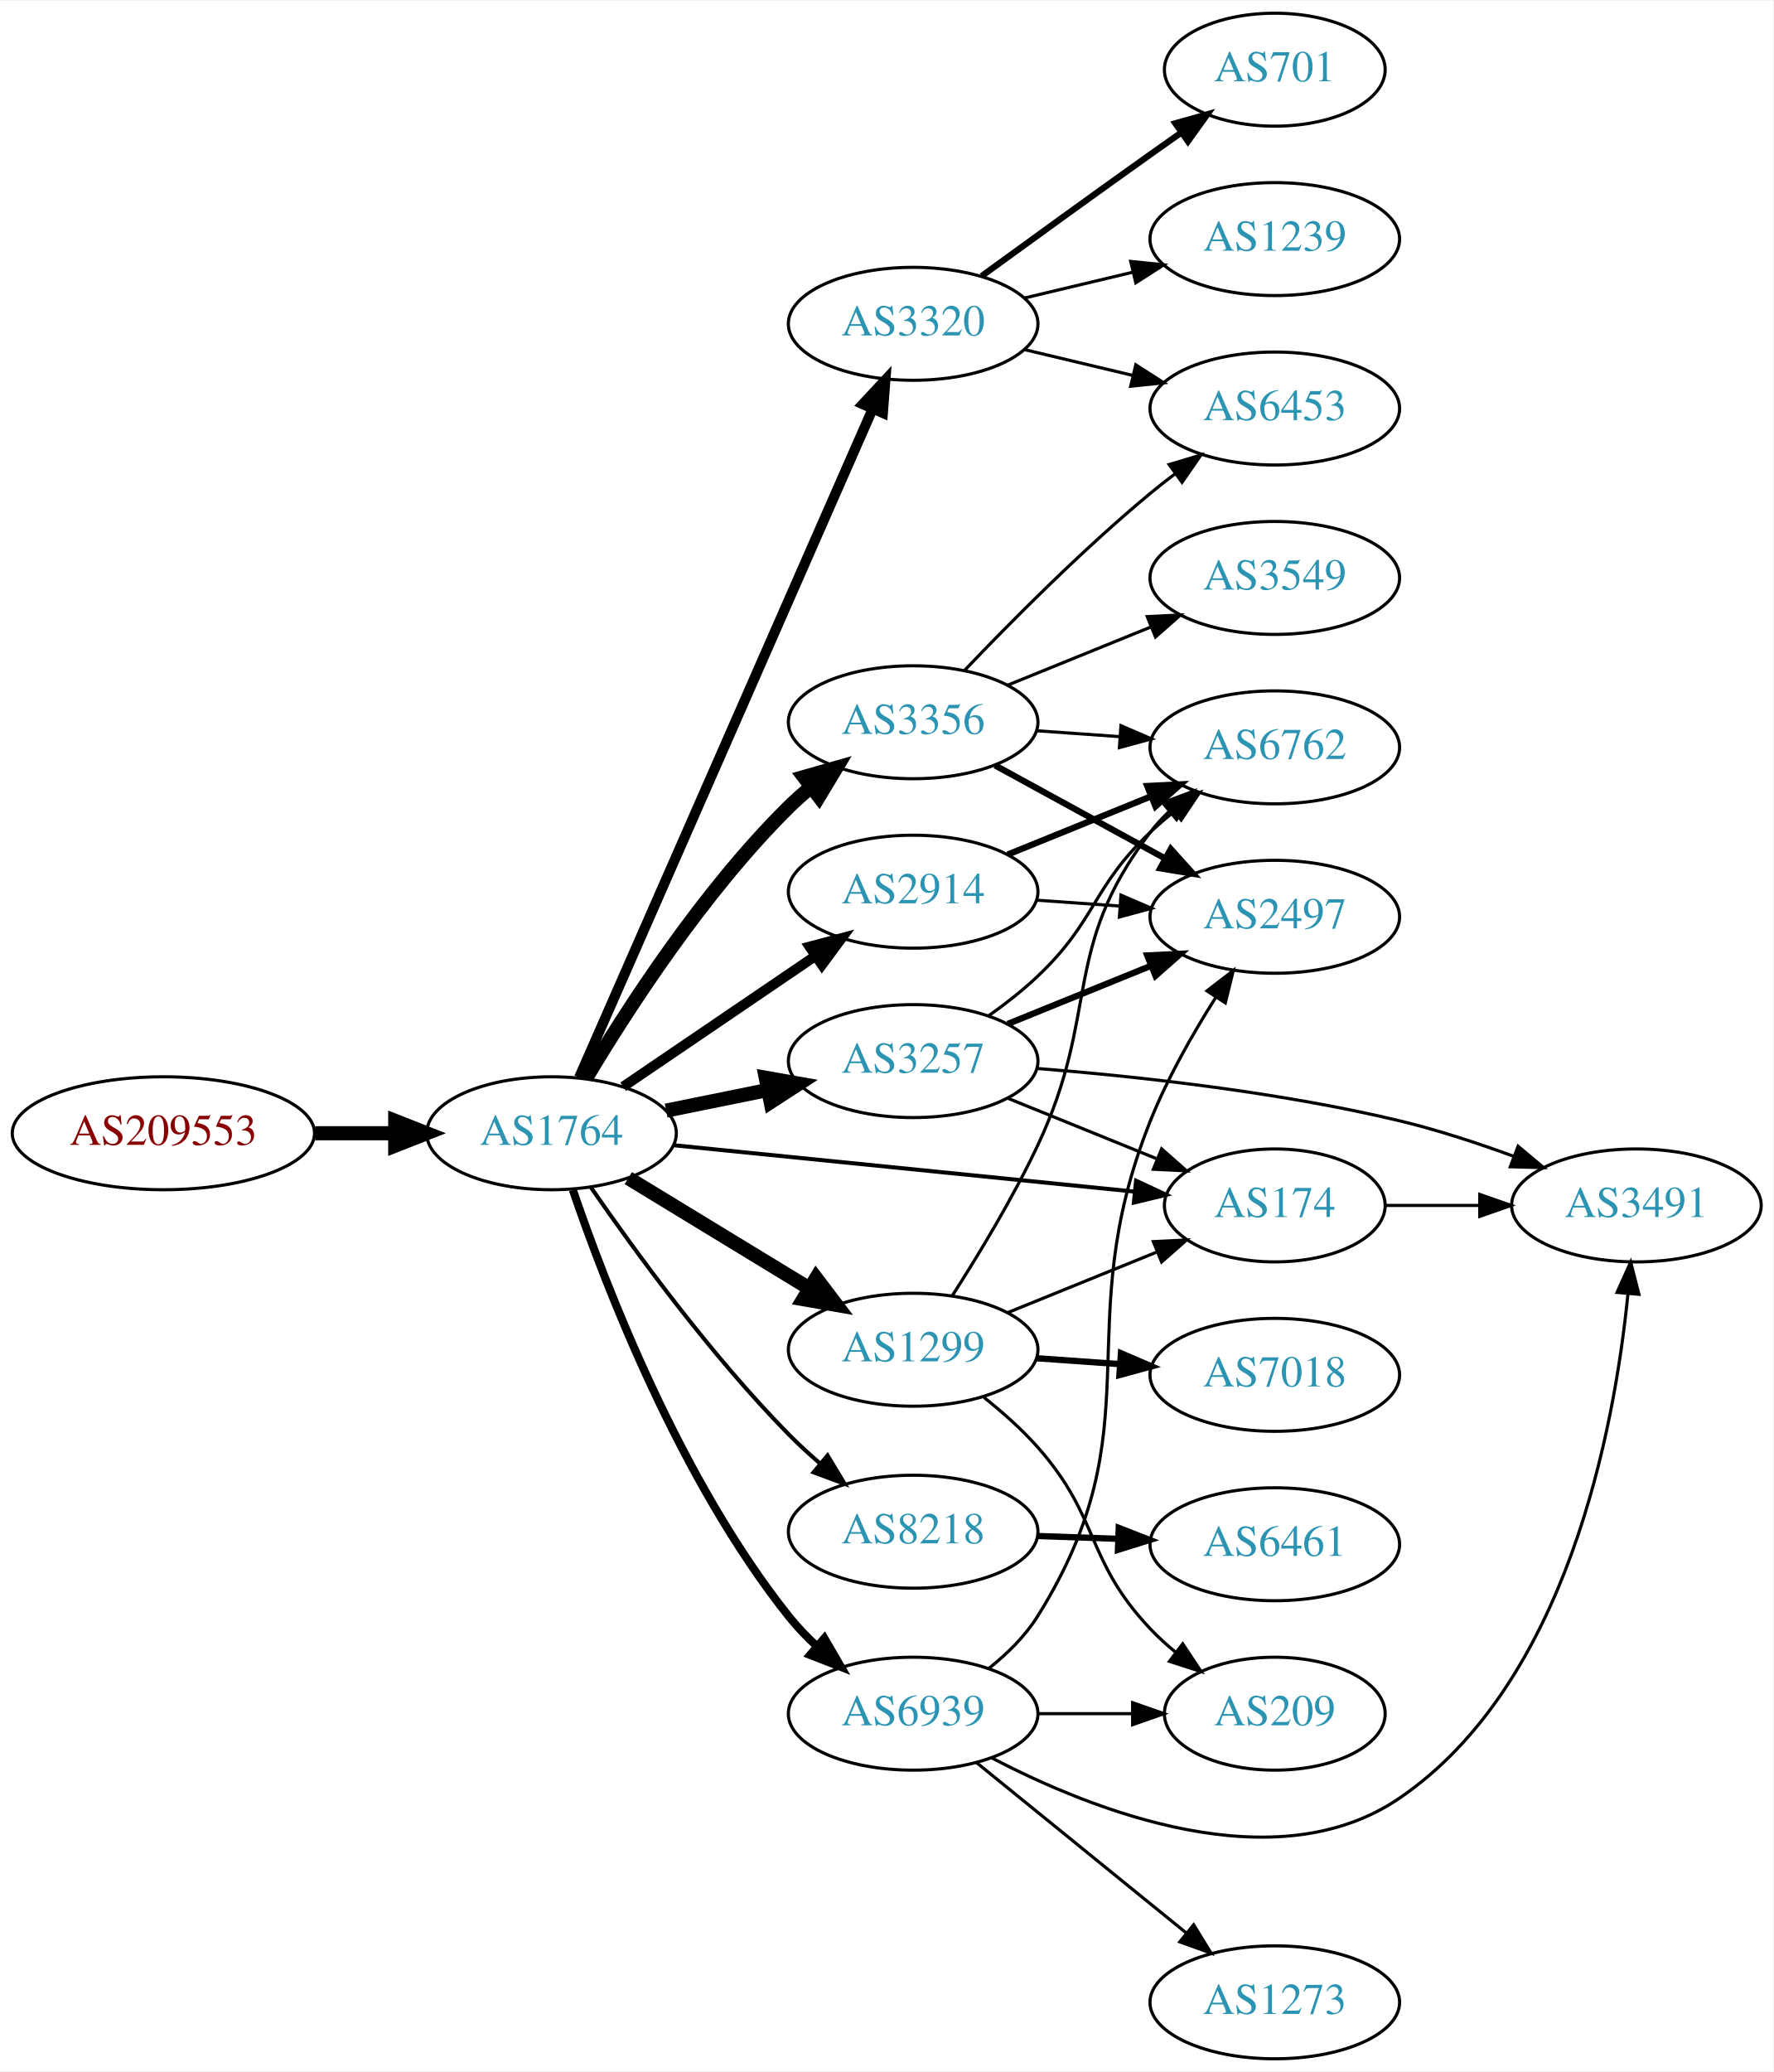
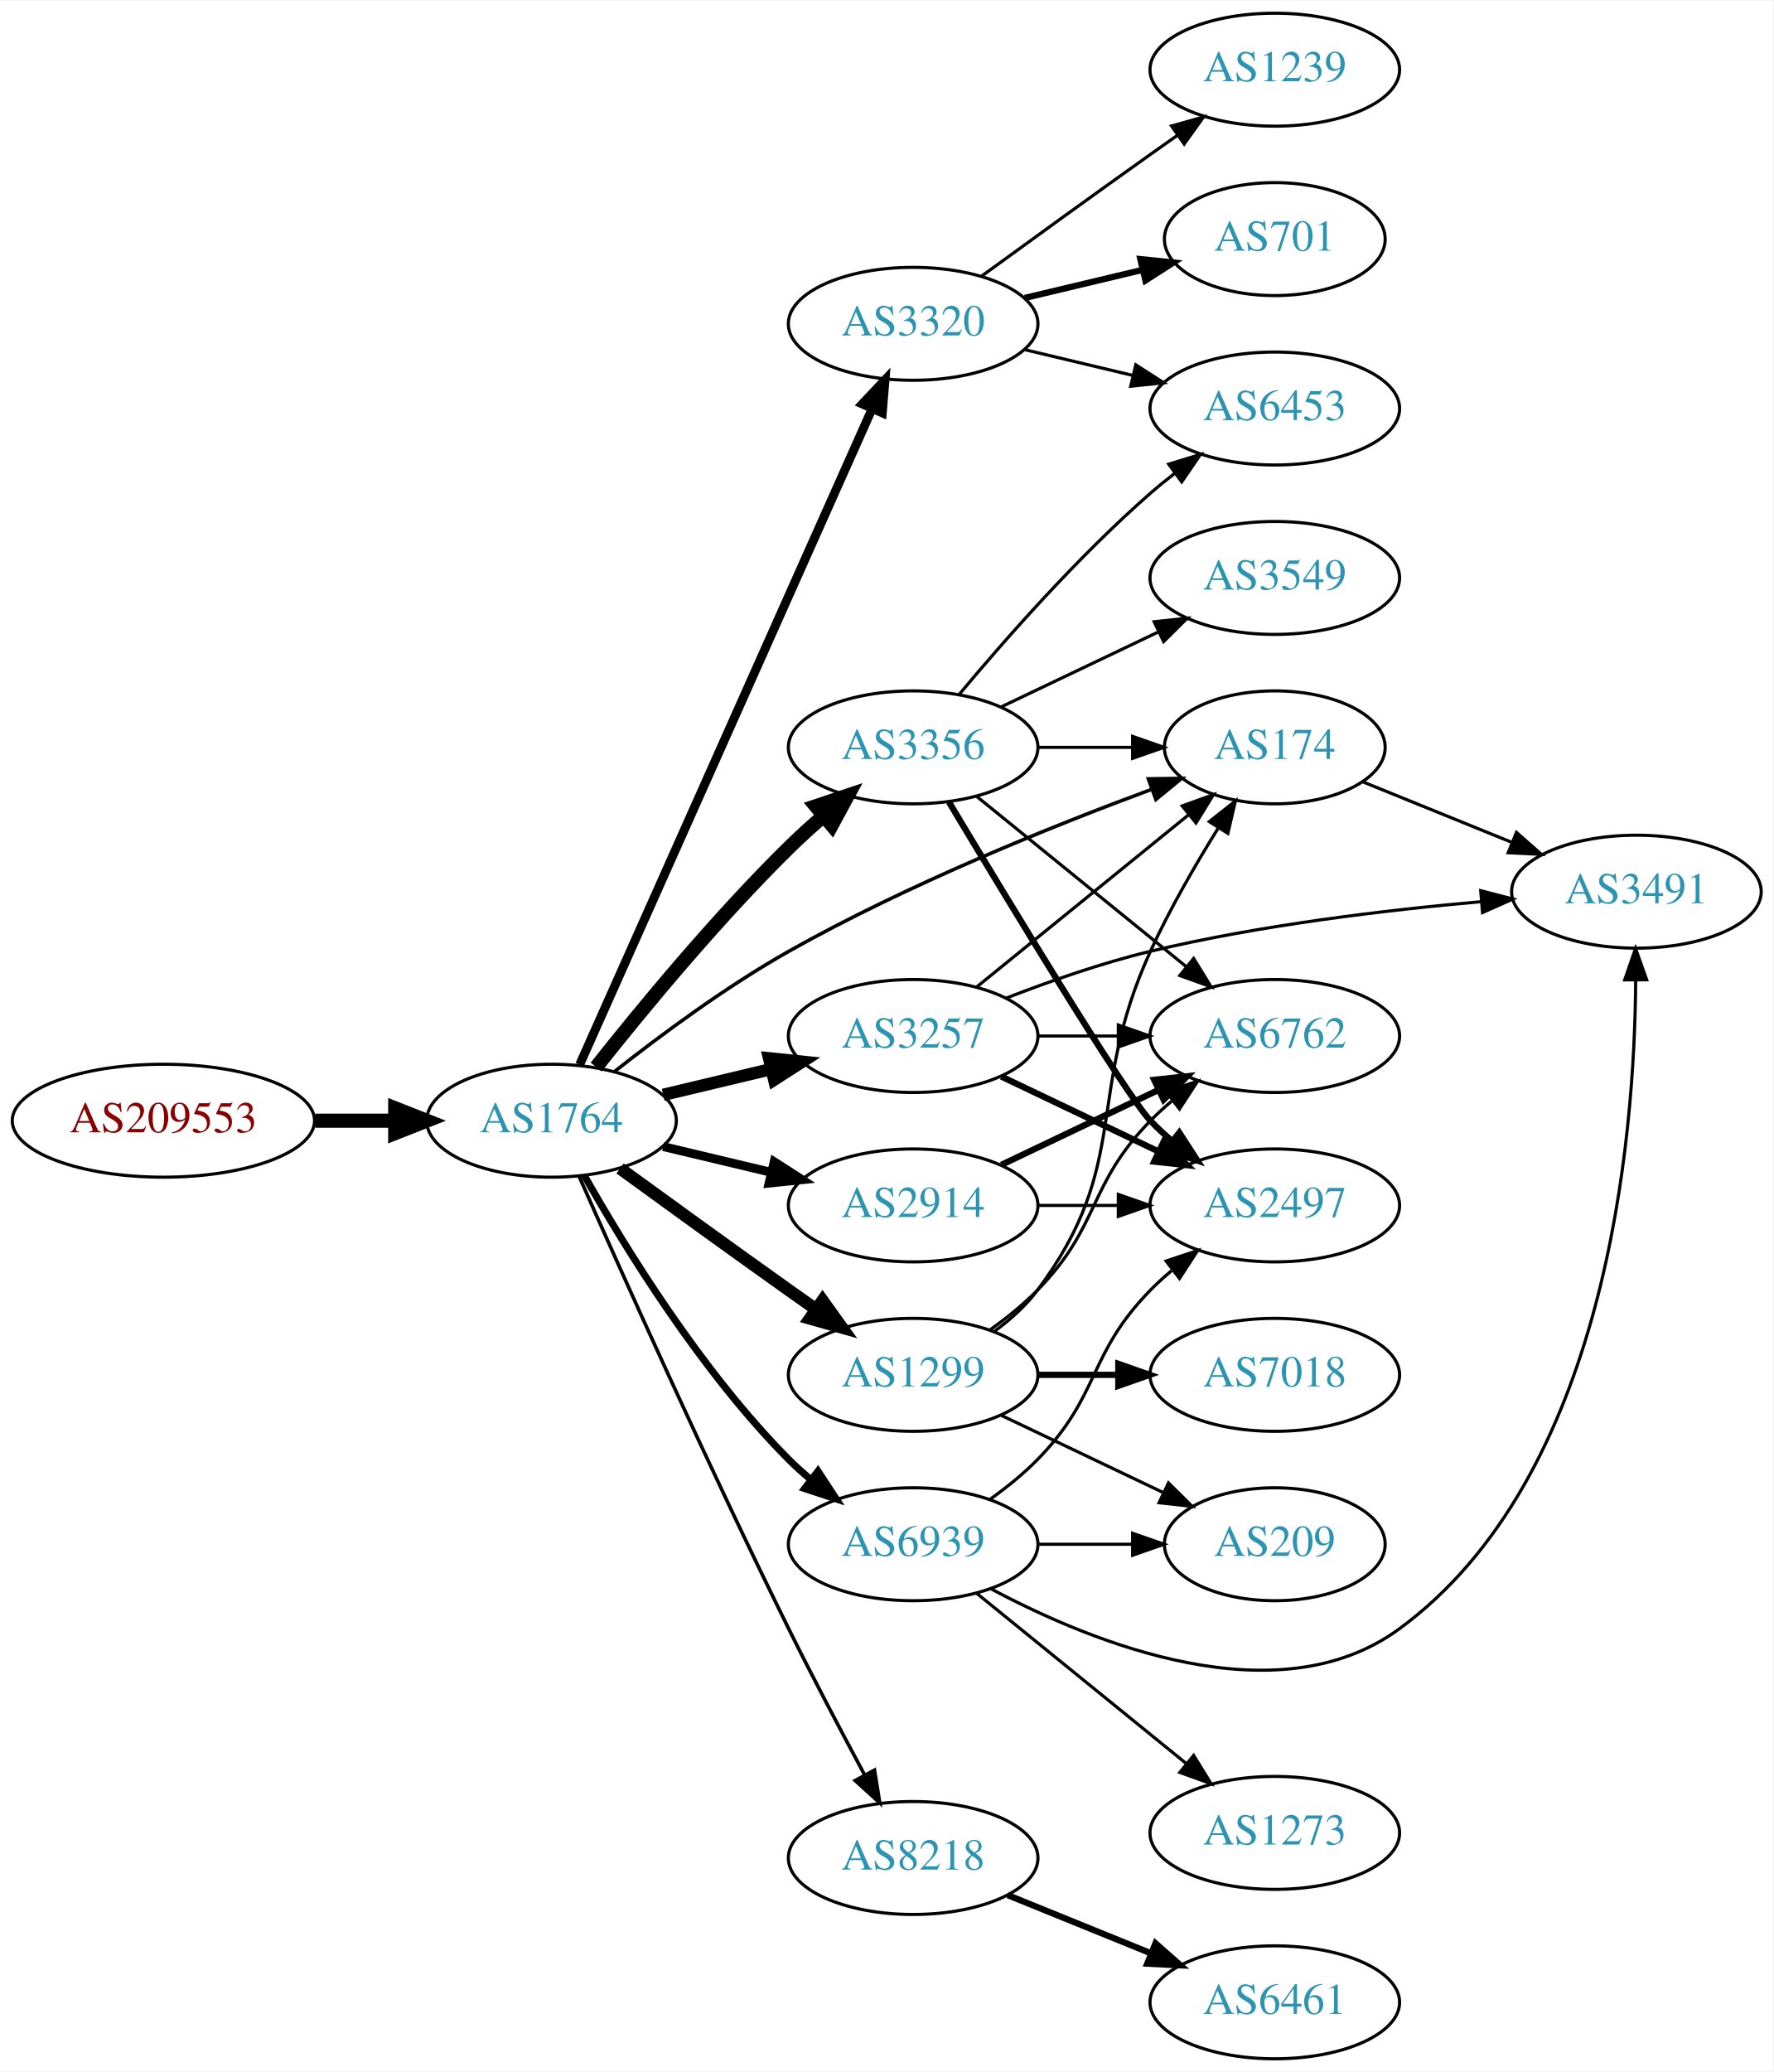
<svg xmlns="http://www.w3.org/2000/svg" xmlns:xlink="http://www.w3.org/1999/xlink" width="565pt" height="660pt" viewBox="0.00 0.00 565.36 660.00">
  <g id="graph0" class="graph" transform="scale(1 1) rotate(0) translate(4 656)">
    <polygon fill="white" stroke="none" points="-4,4 -4,-656 561.363,-656 561.363,4 -4,4" />
    <g id="node1" class="node">
      <g id="a_node1">
        <a xlink:href="/asn/209553" xlink:title="AS209553 ~ JAGGAER Austria GmbH [AT]">
-           <ellipse fill="#ffffff" stroke="black" cx="48.096" cy="-295" rx="48.192" ry="18" />
-           <text text-anchor="middle" x="48.096" y="-291.3" font-family="Times,serif" font-size="14.00" fill="#880000">AS209553</text>
+           <ellipse fill="#ffffff" stroke="black" cx="48.096" cy="-299" rx="48.192" ry="18" />
+           <text text-anchor="middle" x="48.096" y="-295.3" font-family="Times,serif" font-size="14.00" fill="#880000">AS209553</text>
        </a>
      </g>
    </g>
    <g id="node2" class="node">
      <g id="a_node2">
        <a xlink:href="/asn/1764" xlink:title="AS1764 ~ NEXTLAYER-AS [AT]">
-           <ellipse fill="#ffffff" stroke="black" cx="171.838" cy="-295" rx="39.794" ry="18" />
-           <text text-anchor="middle" x="171.838" y="-291.3" font-family="Times,serif" font-size="14.00" fill="#2c94b3">AS1764</text>
+           <ellipse fill="#ffffff" stroke="black" cx="171.838" cy="-299" rx="39.794" ry="18" />
+           <text text-anchor="middle" x="171.838" y="-295.3" font-family="Times,serif" font-size="14.00" fill="#2c94b3">AS1764</text>
        </a>
      </g>
    </g>
    <g id="edge1" class="edge">
-       <path fill="none" stroke="black" stroke-width="4.5" d="M96.513,-295C104.867,-295 113.577,-295 121.969,-295" />
-       <polygon fill="black" stroke="black" stroke-width="4.5" points="122.004,-298.938 132.004,-295 122.004,-291.063 122.004,-298.938" />
+       <path fill="none" stroke="black" stroke-width="4.5" d="M96.513,-299C104.867,-299 113.577,-299 121.969,-299" />
+       <polygon fill="black" stroke="black" stroke-width="4.5" points="122.004,-302.938 132.004,-299 122.004,-295.063 122.004,-302.938" />
    </g>
    <g id="node3" class="node">
      <g id="a_node3">
+         <a xlink:href="/asn/174" xlink:title="AS174 ~ Cogent Communications [US]">
+           <ellipse fill="#ffffff" stroke="black" cx="402.424" cy="-418" rx="35.194" ry="18" />
+           <text text-anchor="middle" x="402.424" y="-414.3" font-family="Times,serif" font-size="14.00" fill="#2c94b3">AS174</text>
+         </a>
+       </g>
+     </g>
+     <g id="edge2" class="edge">
+       <path fill="none" stroke="black" stroke-width="1.125" d="M191.981,-314.715C206.599,-326.242 227.555,-341.776 247.484,-353 285.282,-374.287 331.445,-392.883 363.305,-404.669" />
+       <polygon fill="black" stroke="black" stroke-width="1.125" points="362.115,-407.96 372.709,-408.103 364.516,-401.385 362.115,-407.96" />
+     </g>
+     <g id="node4" class="node">
+       <g id="a_node4">
        <a xlink:href="/asn/3320" xlink:title="AS3320 ~ DTAG [DE]">
          <ellipse fill="#ffffff" stroke="black" cx="287.131" cy="-553" rx="39.794" ry="18" />
          <text text-anchor="middle" x="287.131" y="-549.3" font-family="Times,serif" font-size="14.00" fill="#2c94b3">AS3320</text>
        </a>
      </g>
    </g>
-     <g id="edge2" class="edge">
-       <path fill="none" stroke="black" stroke-width="3.214" d="M180.625,-312.733C200.069,-357.012 250.854,-472.665 274.145,-525.704" />
-       <polygon fill="black" stroke="black" stroke-width="3.214" points="271.064,-527.394 278.289,-535.143 277.473,-524.579 271.064,-527.394" />
-     </g>
-     <g id="node4" class="node">
-       <g id="a_node4">
-         <a xlink:href="/asn/174" xlink:title="AS174 ~ Cogent Communications [US]">
-           <ellipse fill="#ffffff" stroke="black" cx="402.424" cy="-272" rx="35.194" ry="18" />
-           <text text-anchor="middle" x="402.424" y="-268.3" font-family="Times,serif" font-size="14.00" fill="#2c94b3">AS174</text>
-         </a>
-       </g>
-     </g>
    <g id="edge3" class="edge">
-       <path fill="none" stroke="black" stroke-width="1.286" d="M210.841,-291.176C251.303,-287.105 315.242,-280.671 357.75,-276.394" />
-       <polygon fill="black" stroke="black" stroke-width="1.286" points="358.203,-279.867 367.802,-275.383 357.502,-272.902 358.203,-279.867" />
+       <path fill="none" stroke="black" stroke-width="2.812" d="M180.804,-316.861C200.347,-360.674 250.756,-473.69 274.027,-525.864" />
+       <polygon fill="black" stroke="black" stroke-width="2.812" points="270.903,-527.452 278.173,-535.159 277.296,-524.6 270.903,-527.452" />
    </g>
    <g id="node5" class="node">
      <g id="a_node5">
-         <a xlink:href="/asn/3356" xlink:title="AS3356 ~ LEVEL3 [US]">
-           <ellipse fill="#ffffff" stroke="black" cx="287.131" cy="-426" rx="39.794" ry="18" />
-           <text text-anchor="middle" x="287.131" y="-422.3" font-family="Times,serif" font-size="14.00" fill="#2c94b3">AS3356</text>
+         <a xlink:href="/asn/3257" xlink:title="AS3257 ~ GTT [DE]">
+           <ellipse fill="#ffffff" stroke="black" cx="287.131" cy="-326" rx="39.794" ry="18" />
+           <text text-anchor="middle" x="287.131" y="-322.3" font-family="Times,serif" font-size="14.00" fill="#2c94b3">AS3257</text>
        </a>
      </g>
    </g>
    <g id="edge4" class="edge">
-       <path fill="none" stroke="black" stroke-width="4.5" d="M182.888,-312.569C195.936,-334.427 220.282,-372.142 247.484,-399 249.614,-401.103 251.923,-403.155 254.318,-405.129" />
-       <polygon fill="black" stroke="black" stroke-width="4.5" points="252.314,-408.554 262.65,-411.498 257.096,-402.297 252.314,-408.554" />
+       <path fill="none" stroke="black" stroke-width="3.938" d="M207.445,-307.248C218.316,-309.838 230.471,-312.735 241.913,-315.462" />
+       <polygon fill="black" stroke="black" stroke-width="3.938" points="241.197,-318.889 251.736,-317.803 242.819,-312.08 241.197,-318.889" />
    </g>
    <g id="node6" class="node">
      <g id="a_node6">
-         <a xlink:href="/asn/1299" xlink:title="AS1299 ~ Telia Carrier [EU]">
-           <ellipse fill="#ffffff" stroke="black" cx="287.131" cy="-226" rx="39.794" ry="18" />
-           <text text-anchor="middle" x="287.131" y="-222.3" font-family="Times,serif" font-size="14.00" fill="#2c94b3">AS1299</text>
+         <a xlink:href="/asn/3356" xlink:title="AS3356 ~ LEVEL3 [US]">
+           <ellipse fill="#ffffff" stroke="black" cx="287.131" cy="-418" rx="39.794" ry="18" />
+           <text text-anchor="middle" x="287.131" y="-414.3" font-family="Times,serif" font-size="14.00" fill="#2c94b3">AS3356</text>
        </a>
      </g>
    </g>
    <g id="edge5" class="edge">
-       <path fill="none" stroke="black" stroke-width="4.5" d="M196.312,-280.703C213.022,-270.526 235.677,-256.728 254.054,-245.536" />
-       <polygon fill="black" stroke="black" stroke-width="4.5" points="256.194,-248.843 262.687,-240.279 252.098,-242.117 256.194,-248.843" />
+       <path fill="none" stroke="black" stroke-width="4.5" d="M186.073,-316.101C200.41,-334.21 224.346,-363.263 247.484,-386 250.952,-389.408 254.745,-392.85 258.556,-396.151" />
+       <polygon fill="black" stroke="black" stroke-width="4.5" points="256.119,-399.246 266.306,-402.67 261.188,-393.219 256.119,-399.246" />
    </g>
    <g id="node7" class="node">
      <g id="a_node7">
-         <a xlink:href="/asn/8218" xlink:title="AS8218 ~ legacy Neotelecoms [FR]">
-           <ellipse fill="#ffffff" stroke="black" cx="287.131" cy="-168" rx="39.794" ry="18" />
-           <text text-anchor="middle" x="287.131" y="-164.3" font-family="Times,serif" font-size="14.00" fill="#2c94b3">AS8218</text>
+         <a xlink:href="/asn/1299" xlink:title="AS1299 ~ Telia Carrier [EU]">
+           <ellipse fill="#ffffff" stroke="black" cx="287.131" cy="-218" rx="39.794" ry="18" />
+           <text text-anchor="middle" x="287.131" y="-214.3" font-family="Times,serif" font-size="14.00" fill="#2c94b3">AS1299</text>
        </a>
      </g>
    </g>
    <g id="edge6" class="edge">
-       <path fill="none" stroke="black" stroke-width="1.286" d="M184.412,-277.725C198.225,-257.716 222.595,-224.269 247.484,-199 250.54,-195.898 253.899,-192.81 257.321,-189.853" />
-       <polygon fill="black" stroke="black" stroke-width="1.286" points="259.835,-192.315 265.308,-183.243 255.372,-186.922 259.835,-192.315" />
+       <path fill="none" stroke="black" stroke-width="3.938" d="M193.686,-283.778C208.62,-272.909 229.234,-257.975 247.484,-245 250.305,-242.995 253.248,-240.915 256.196,-238.841" />
+       <polygon fill="black" stroke="black" stroke-width="3.938" points="258.242,-241.681 264.421,-233.074 254.223,-235.95 258.242,-241.681" />
    </g>
    <g id="node8" class="node">
      <g id="a_node8">
        <a xlink:href="/asn/2914" xlink:title="AS2914 ~ NTT America, Inc. [US]">
-           <ellipse fill="#ffffff" stroke="black" cx="287.131" cy="-372" rx="39.794" ry="18" />
-           <text text-anchor="middle" x="287.131" y="-368.3" font-family="Times,serif" font-size="14.00" fill="#2c94b3">AS2914</text>
+           <ellipse fill="#ffffff" stroke="black" cx="287.131" cy="-272" rx="39.794" ry="18" />
+           <text text-anchor="middle" x="287.131" y="-268.3" font-family="Times,serif" font-size="14.00" fill="#2c94b3">AS2914</text>
        </a>
      </g>
    </g>
    <g id="edge7" class="edge">
-       <path fill="none" stroke="black" stroke-width="3.214" d="M194.682,-309.846C212.079,-321.67 236.627,-338.354 255.909,-351.46" />
-       <polygon fill="black" stroke="black" stroke-width="3.214" points="254.116,-354.473 264.354,-357.199 258.051,-348.683 254.116,-354.473" />
+       <path fill="none" stroke="black" stroke-width="2.812" d="M207.445,-290.752C218.316,-288.162 230.471,-285.265 241.913,-282.538" />
+       <polygon fill="black" stroke="black" stroke-width="2.812" points="242.819,-285.92 251.736,-280.197 241.197,-279.111 242.819,-285.92" />
    </g>
    <g id="node9" class="node">
      <g id="a_node9">
-         <a xlink:href="/asn/3257" xlink:title="AS3257 ~ GTT [DE]">
-           <ellipse fill="#ffffff" stroke="black" cx="287.131" cy="-318" rx="39.794" ry="18" />
-           <text text-anchor="middle" x="287.131" y="-314.3" font-family="Times,serif" font-size="14.00" fill="#2c94b3">AS3257</text>
+         <a xlink:href="/asn/8218" xlink:title="AS8218 ~ legacy Neotelecoms [FR]">
+           <ellipse fill="#ffffff" stroke="black" cx="287.131" cy="-64" rx="39.794" ry="18" />
+           <text text-anchor="middle" x="287.131" y="-60.3" font-family="Times,serif" font-size="14.00" fill="#2c94b3">AS8218</text>
        </a>
      </g>
    </g>
    <g id="edge8" class="edge">
-       <path fill="none" stroke="black" stroke-width="4.5" d="M208.374,-302.214C218.602,-304.291 229.903,-306.585 240.646,-308.766" />
-       <polygon fill="black" stroke="black" stroke-width="4.5" points="240.138,-312.681 250.721,-310.811 241.705,-304.963 240.138,-312.681" />
+       <path fill="none" stroke="black" stroke-width="1.125" d="M180.588,-281.35C193.814,-251.421 221.81,-188.906 247.484,-137 255.181,-121.439 264.241,-104.27 271.654,-90.494" />
+       <polygon fill="black" stroke="black" stroke-width="1.125" points="274.807,-92.022 276.485,-81.561 268.649,-88.692 274.807,-92.022" />
    </g>
    <g id="node10" class="node">
      <g id="a_node10">
        <a xlink:href="/asn/6939" xlink:title="AS6939 ~ Hurricane Electric LLC [US]">
-           <ellipse fill="#ffffff" stroke="black" cx="287.131" cy="-110" rx="39.794" ry="18" />
-           <text text-anchor="middle" x="287.131" y="-106.3" font-family="Times,serif" font-size="14.00" fill="#2c94b3">AS6939</text>
+           <ellipse fill="#ffffff" stroke="black" cx="287.131" cy="-164" rx="39.794" ry="18" />
+           <text text-anchor="middle" x="287.131" y="-160.3" font-family="Times,serif" font-size="14.00" fill="#2c94b3">AS6939</text>
        </a>
      </g>
    </g>
    <g id="edge9" class="edge">
-       <path fill="none" stroke="black" stroke-width="2.571" d="M178.635,-276.936C188.984,-246.591 212.85,-184.444 247.484,-141 250.139,-137.671 253.211,-134.47 256.441,-131.473" />
-       <polygon fill="black" stroke="black" stroke-width="2.571" points="258.819,-134.044 264.141,-124.882 254.268,-128.726 258.819,-134.044" />
+       <path fill="none" stroke="black" stroke-width="2.25" d="M182.298,-281.51C195.08,-258.904 219.512,-219.114 247.484,-191 249.595,-188.879 251.891,-186.812 254.277,-184.829" />
+       <polygon fill="black" stroke="black" stroke-width="2.25" points="256.792,-187.31 262.592,-178.444 252.529,-181.758 256.792,-187.31" />
+     </g>
+     <g id="node16" class="node">
+       <g id="a_node16">
+         <a xlink:href="/asn/3491" xlink:title="AS3491 ~ PCCW Global, Inc. [US]">
+           <ellipse fill="#ffffff" stroke="black" cx="517.717" cy="-372" rx="39.794" ry="18" />
+           <text text-anchor="middle" x="517.717" y="-368.3" font-family="Times,serif" font-size="14.00" fill="#2c94b3">AS3491</text>
+         </a>
+       </g>
+     </g>
+     <g id="edge17" class="edge">
+       <path fill="none" stroke="black" d="M430.56,-406.982C444.764,-401.215 462.401,-394.054 478.011,-387.715" />
+       <polygon fill="black" stroke="black" points="479.472,-390.9 487.42,-383.895 476.838,-384.414 479.472,-390.9" />
    </g>
    <g id="node11" class="node">
      <g id="a_node11">
        <a xlink:href="/asn/701" xlink:title="AS701 ~ UUNET [US]">
-           <ellipse fill="#ffffff" stroke="black" cx="402.424" cy="-634" rx="35.194" ry="18" />
-           <text text-anchor="middle" x="402.424" y="-630.3" font-family="Times,serif" font-size="14.00" fill="#2c94b3">AS701</text>
+           <ellipse fill="#ffffff" stroke="black" cx="402.424" cy="-580" rx="35.194" ry="18" />
+           <text text-anchor="middle" x="402.424" y="-576.3" font-family="Times,serif" font-size="14.00" fill="#2c94b3">AS701</text>
        </a>
      </g>
    </g>
    <g id="edge10" class="edge">
-       <path fill="none" stroke="black" stroke-width="2" d="M308.979,-568.222C323.913,-579.091 344.527,-594.025 362.777,-607 365.988,-609.282 369.357,-611.661 372.711,-614.018" />
-       <polygon fill="black" stroke="black" stroke-width="2" points="370.723,-616.899 380.922,-619.77 374.74,-611.166 370.723,-616.899" />
+       <path fill="none" stroke="black" stroke-width="2" d="M322.738,-561.248C334.533,-564.058 347.837,-567.229 360.105,-570.153" />
+       <polygon fill="black" stroke="black" stroke-width="2" points="359.571,-573.624 370.11,-572.537 361.194,-566.814 359.571,-573.624" />
    </g>
    <g id="node12" class="node">
      <g id="a_node12">
        <a xlink:href="/asn/1239" xlink:title="AS1239 ~ Sprint [US]">
-           <ellipse fill="#ffffff" stroke="black" cx="402.424" cy="-580" rx="39.794" ry="18" />
-           <text text-anchor="middle" x="402.424" y="-576.3" font-family="Times,serif" font-size="14.00" fill="#2c94b3">AS1239</text>
+           <ellipse fill="#ffffff" stroke="black" cx="402.424" cy="-634" rx="39.794" ry="18" />
+           <text text-anchor="middle" x="402.424" y="-630.3" font-family="Times,serif" font-size="14.00" fill="#2c94b3">AS1239</text>
        </a>
      </g>
    </g>
    <g id="edge11" class="edge">
-       <path fill="none" stroke="black" d="M322.738,-561.248C333.609,-563.838 345.764,-566.735 357.206,-569.462" />
-       <polygon fill="black" stroke="black" points="356.49,-572.889 367.029,-571.803 358.112,-566.08 356.49,-572.889" />
+       <path fill="none" stroke="black" d="M308.979,-568.222C323.913,-579.091 344.527,-594.025 362.777,-607 365.598,-609.005 368.541,-611.085 371.489,-613.159" />
+       <polygon fill="black" stroke="black" points="369.516,-616.05 379.714,-618.926 373.535,-610.319 369.516,-616.05" />
    </g>
    <g id="node13" class="node">
      <g id="a_node13">
        <a xlink:href="/asn/6453" xlink:title="AS6453 ~ TATA COMMUNICATIONS (AMERICA) INC [US]">
          <ellipse fill="#ffffff" stroke="black" cx="402.424" cy="-526" rx="39.794" ry="18" />
          <text text-anchor="middle" x="402.424" y="-522.3" font-family="Times,serif" font-size="14.00" fill="#2c94b3">AS6453</text>
        </a>
      </g>
    </g>
    <g id="edge12" class="edge">
      <path fill="none" stroke="black" d="M322.738,-544.752C333.609,-542.162 345.764,-539.265 357.206,-536.538" />
      <polygon fill="black" stroke="black" points="358.112,-539.92 367.029,-534.197 356.49,-533.111 358.112,-539.92" />
    </g>
+     <g id="edge16" class="edge">
+       <path fill="none" stroke="black" d="M307.35,-341.607C325.964,-356.723 354.339,-379.765 375.059,-396.59" />
+       <polygon fill="black" stroke="black" points="372.895,-399.342 382.864,-402.929 377.308,-393.908 372.895,-399.342" />
+     </g>
    <g id="node14" class="node">
      <g id="a_node14">
-         <a xlink:href="/asn/3491" xlink:title="AS3491 ~ PCCW Global, Inc. [US]">
-           <ellipse fill="#ffffff" stroke="black" cx="517.717" cy="-272" rx="39.794" ry="18" />
-           <text text-anchor="middle" x="517.717" y="-268.3" font-family="Times,serif" font-size="14.00" fill="#2c94b3">AS3491</text>
+         <a xlink:href="/asn/2497" xlink:title="AS2497 ~ Internet Initiative Japan Inc. [JP]">
+           <ellipse fill="#ffffff" stroke="black" cx="402.424" cy="-272" rx="39.794" ry="18" />
+           <text text-anchor="middle" x="402.424" y="-268.3" font-family="Times,serif" font-size="14.00" fill="#2c94b3">AS2497</text>
        </a>
      </g>
    </g>
    <g id="edge13" class="edge">
-       <path fill="none" stroke="black" d="M437.723,-272C447.1,-272 457.451,-272 467.485,-272" />
-       <polygon fill="black" stroke="black" points="467.774,-275.5 477.774,-272 467.774,-268.5 467.774,-275.5" />
-     </g>
-     <g id="edge14" class="edge">
-       <path fill="none" stroke="black" d="M303.436,-442.455C318.049,-457.796 341.005,-480.956 362.777,-499 365.298,-501.089 367.975,-503.184 370.697,-505.233" />
-       <polygon fill="black" stroke="black" points="368.742,-508.139 378.889,-511.187 372.857,-502.477 368.742,-508.139" />
+       <path fill="none" stroke="black" stroke-width="2" d="M315.267,-313.066C330.261,-305.919 349.082,-296.948 365.306,-289.215" />
+       <polygon fill="black" stroke="black" stroke-width="2" points="366.988,-292.291 374.509,-284.829 363.976,-285.972 366.988,-292.291" />
    </g>
    <g id="node15" class="node">
      <g id="a_node15">
+         <a xlink:href="/asn/6762" xlink:title="AS6762 ~ TELECOM ITALIA SPARKLE S.p.A. [IT]">
+           <ellipse fill="#ffffff" stroke="black" cx="402.424" cy="-326" rx="39.794" ry="18" />
+           <text text-anchor="middle" x="402.424" y="-322.3" font-family="Times,serif" font-size="14.00" fill="#2c94b3">AS6762</text>
+         </a>
+       </g>
+     </g>
+     <g id="edge14" class="edge">
+       <path fill="none" stroke="black" d="M326.803,-326C335.006,-326 343.77,-326 352.302,-326" />
+       <polygon fill="black" stroke="black" points="352.541,-329.5 362.541,-326 352.541,-322.5 352.541,-329.5" />
+     </g>
+     <g id="edge15" class="edge">
+       <path fill="none" stroke="black" d="M316.738,-338.054C330.446,-343.386 347.23,-349.279 362.777,-353 397.6,-361.335 437.779,-366.137 468.355,-368.828" />
+       <polygon fill="black" stroke="black" points="468.078,-372.317 478.335,-369.662 468.661,-365.341 468.078,-372.317" />
+     </g>
+     <g id="edge21" class="edge">
+       <path fill="none" stroke="black" d="M326.803,-418C336.508,-418 346.999,-418 356.962,-418" />
+       <polygon fill="black" stroke="black" points="357.098,-421.5 367.098,-418 357.098,-414.5 357.098,-421.5" />
+     </g>
+     <g id="edge20" class="edge">
+       <path fill="none" stroke="black" d="M301.761,-434.817C316.044,-451.929 339.59,-478.745 362.777,-499 365.243,-501.154 367.882,-503.294 370.579,-505.372" />
+       <polygon fill="black" stroke="black" points="368.604,-508.264 378.733,-511.37 372.752,-502.625 368.604,-508.264" />
+     </g>
+     <g id="edge19" class="edge">
+       <path fill="none" stroke="black" stroke-width="2" d="M298.572,-400.512C317.148,-369.526 354.75,-307.436 362.777,-299 364.84,-296.832 367.102,-294.733 369.464,-292.727" />
+       <polygon fill="black" stroke="black" stroke-width="2" points="371.987,-295.199 377.737,-286.3 367.693,-289.671 371.987,-295.199" />
+     </g>
+     <g id="edge22" class="edge">
+       <path fill="none" stroke="black" d="M307.35,-402.393C325.741,-387.458 353.661,-364.786 374.311,-348.017" />
+       <polygon fill="black" stroke="black" points="376.554,-350.704 382.111,-341.683 372.142,-345.27 376.554,-350.704" />
+     </g>
+     <g id="node17" class="node">
+       <g id="a_node17">
        <a xlink:href="/asn/3549" xlink:title="AS3549 ~ Level 3 Parent, LLC [US]">
          <ellipse fill="#ffffff" stroke="black" cx="402.424" cy="-472" rx="39.794" ry="18" />
          <text text-anchor="middle" x="402.424" y="-468.3" font-family="Times,serif" font-size="14.00" fill="#2c94b3">AS3549</text>
        </a>
      </g>
    </g>
-     <g id="edge15" class="edge">
-       <path fill="none" stroke="black" d="M317.307,-437.846C331.182,-443.48 347.96,-450.292 362.869,-456.346" />
-       <polygon fill="black" stroke="black" points="361.765,-459.675 372.347,-460.194 364.398,-453.189 361.765,-459.675" />
-     </g>
-     <g id="node16" class="node">
-       <g id="a_node16">
-         <a xlink:href="/asn/2497" xlink:title="AS2497 ~ Internet Initiative Japan Inc. [JP]">
-           <ellipse fill="#ffffff" stroke="black" cx="402.424" cy="-364" rx="39.794" ry="18" />
-           <text text-anchor="middle" x="402.424" y="-360.3" font-family="Times,serif" font-size="14.00" fill="#2c94b3">AS2497</text>
-         </a>
-       </g>
-     </g>
-     <g id="edge16" class="edge">
-       <path fill="none" stroke="black" stroke-width="2" d="M313.274,-412.24C329.115,-403.571 349.776,-392.265 367.113,-382.777" />
-       <polygon fill="black" stroke="black" stroke-width="2" points="369.259,-385.592 376.351,-377.721 365.898,-379.452 369.259,-385.592" />
-     </g>
-     <g id="node17" class="node">
-       <g id="a_node17">
-         <a xlink:href="/asn/6762" xlink:title="AS6762 ~ TELECOM ITALIA SPARKLE S.p.A. [IT]">
-           <ellipse fill="#ffffff" stroke="black" cx="402.424" cy="-418" rx="39.794" ry="18" />
-           <text text-anchor="middle" x="402.424" y="-414.3" font-family="Times,serif" font-size="14.00" fill="#2c94b3">AS6762</text>
-         </a>
-       </g>
-     </g>
-     <g id="edge17" class="edge">
-       <path fill="none" stroke="black" d="M326.487,-423.292C334.976,-422.692 344.08,-422.049 352.914,-421.425" />
-       <polygon fill="black" stroke="black" points="353.379,-424.901 363.108,-420.706 352.886,-417.919 353.379,-424.901" />
-     </g>
-     <g id="edge22" class="edge">
-       <path fill="none" stroke="black" d="M317.307,-237.846C331.72,-243.698 349.264,-250.822 364.594,-257.046" />
-       <polygon fill="black" stroke="black" points="363.71,-260.465 374.292,-260.984 366.343,-253.979 363.71,-260.465" />
-     </g>
-     <g id="edge20" class="edge">
-       <path fill="none" stroke="black" d="M299.563,-243.16C307.8,-255.986 318.82,-274.141 326.777,-291 346.939,-333.718 334.068,-353.489 362.777,-391 364.55,-393.315 366.577,-395.509 368.754,-397.571" />
-       <polygon fill="black" stroke="black" points="366.646,-400.37 376.581,-404.052 371.111,-394.978 366.646,-400.37" />
-     </g>
-     <g id="node19" class="node">
-       <g id="a_node19">
+     <g id="edge18" class="edge">
+       <path fill="none" stroke="black" d="M315.267,-430.934C330.261,-438.081 349.082,-447.052 365.306,-454.785" />
+       <polygon fill="black" stroke="black" points="363.976,-458.028 374.509,-459.171 366.988,-451.709 363.976,-458.028" />
+     </g>
+     <g id="edge26" class="edge">
+       <path fill="none" stroke="black" d="M313.062,-231.882C318.138,-235.611 323.056,-240.016 326.777,-245 357.049,-285.542 341.728,-306.99 362.777,-353 368.897,-366.377 377.064,-380.496 384.312,-392.145" />
+       <polygon fill="black" stroke="black" points="381.556,-394.332 389.872,-400.896 387.464,-390.579 381.556,-394.332" />
+     </g>
+     <g id="edge23" class="edge">
+       <path fill="none" stroke="black" d="M311.725,-232.389C316.981,-236.148 322.313,-240.437 326.777,-245 346.95,-265.617 342.605,-278.383 362.777,-299 364.87,-301.139 367.154,-303.218 369.53,-305.21" />
+       <polygon fill="black" stroke="black" points="367.774,-308.275 377.83,-311.611 372.049,-302.732 367.774,-308.275" />
+     </g>
+     <g id="node18" class="node">
+       <g id="a_node18">
        <a xlink:href="/asn/7018" xlink:title="AS7018 ~ AT&amp;T Services, Inc. [US]">
          <ellipse fill="#ffffff" stroke="black" cx="402.424" cy="-218" rx="39.794" ry="18" />
          <text text-anchor="middle" x="402.424" y="-214.3" font-family="Times,serif" font-size="14.00" fill="#2c94b3">AS7018</text>
        </a>
      </g>
    </g>
-     <g id="edge19" class="edge">
-       <path fill="none" stroke="black" stroke-width="2" d="M326.487,-223.292C334.976,-222.692 344.08,-222.049 352.914,-221.425" />
-       <polygon fill="black" stroke="black" stroke-width="2" points="353.379,-224.901 363.108,-220.706 352.886,-217.919 353.379,-224.901" />
+     <g id="edge24" class="edge">
+       <path fill="none" stroke="black" stroke-width="2" d="M326.803,-218C335.006,-218 343.77,-218 352.302,-218" />
+       <polygon fill="black" stroke="black" stroke-width="2" points="352.541,-221.5 362.541,-218 352.541,-214.5 352.541,-221.5" />
+     </g>
+     <g id="node19" class="node">
+       <g id="a_node19">
+         <a xlink:href="/asn/209" xlink:title="AS209 ~ CenturyLink Communications, LLC [US]">
+           <ellipse fill="#ffffff" stroke="black" cx="402.424" cy="-164" rx="35.194" ry="18" />
+           <text text-anchor="middle" x="402.424" y="-160.3" font-family="Times,serif" font-size="14.00" fill="#2c94b3">AS209</text>
+         </a>
+       </g>
+     </g>
+     <g id="edge25" class="edge">
+       <path fill="none" stroke="black" d="M315.267,-205.066C330.699,-197.71 350.185,-188.423 366.72,-180.541" />
+       <polygon fill="black" stroke="black" points="368.54,-183.551 376.062,-176.089 365.529,-177.232 368.54,-183.551" />
+     </g>
+     <g id="edge28" class="edge">
+       <path fill="none" stroke="black" d="M326.803,-272C335.006,-272 343.77,-272 352.302,-272" />
+       <polygon fill="black" stroke="black" points="352.541,-275.5 362.541,-272 352.541,-268.5 352.541,-275.5" />
+     </g>
+     <g id="edge27" class="edge">
+       <path fill="none" stroke="black" stroke-width="2" d="M315.267,-284.934C330.261,-292.081 349.082,-301.052 365.306,-308.785" />
+       <polygon fill="black" stroke="black" stroke-width="2" points="363.976,-312.028 374.509,-313.171 366.988,-305.709 363.976,-312.028" />
    </g>
    <g id="node20" class="node">
      <g id="a_node20">
-         <a xlink:href="/asn/209" xlink:title="AS209 ~ CenturyLink Communications, LLC [US]">
-           <ellipse fill="#ffffff" stroke="black" cx="402.424" cy="-110" rx="35.194" ry="18" />
-           <text text-anchor="middle" x="402.424" y="-106.3" font-family="Times,serif" font-size="14.00" fill="#2c94b3">AS209</text>
-         </a>
-       </g>
-     </g>
-     <g id="edge21" class="edge">
-       <path fill="none" stroke="black" d="M309.731,-210.79C315.622,-206.098 321.757,-200.665 326.777,-195 346.899,-172.293 341.915,-159.028 362.777,-137 365.215,-134.426 367.934,-131.95 370.77,-129.613" />
-       <polygon fill="black" stroke="black" points="373.076,-132.256 378.932,-123.427 368.848,-126.678 373.076,-132.256" />
-     </g>
-     <g id="node18" class="node">
-       <g id="a_node18">
        <a xlink:href="/asn/6461" xlink:title="AS6461 ~ Zayo Bandwidth [US]">
-           <ellipse fill="#ffffff" stroke="black" cx="402.424" cy="-164" rx="39.794" ry="18" />
-           <text text-anchor="middle" x="402.424" y="-160.3" font-family="Times,serif" font-size="14.00" fill="#2c94b3">AS6461</text>
-         </a>
-       </g>
-     </g>
-     <g id="edge18" class="edge">
-       <path fill="none" stroke="black" stroke-width="2" d="M326.803,-166.635C335.006,-166.345 343.77,-166.036 352.302,-165.734" />
-       <polygon fill="black" stroke="black" stroke-width="2" points="352.671,-169.224 362.541,-165.373 352.424,-162.228 352.671,-169.224" />
-     </g>
-     <g id="edge24" class="edge">
-       <path fill="none" stroke="black" d="M326.487,-369.292C334.976,-368.692 344.08,-368.049 352.914,-367.425" />
-       <polygon fill="black" stroke="black" points="353.379,-370.901 363.108,-366.706 352.886,-363.919 353.379,-370.901" />
-     </g>
-     <g id="edge23" class="edge">
-       <path fill="none" stroke="black" stroke-width="2" d="M317.307,-383.846C331.182,-389.48 347.96,-396.292 362.869,-402.346" />
-       <polygon fill="black" stroke="black" stroke-width="2" points="361.765,-405.675 372.347,-406.194 364.398,-399.189 361.765,-405.675" />
-     </g>
-     <g id="edge28" class="edge">
-       <path fill="none" stroke="black" d="M317.307,-306.154C331.72,-300.302 349.264,-293.178 364.594,-286.954" />
-       <polygon fill="black" stroke="black" points="366.343,-290.021 374.292,-283.016 363.71,-283.535 366.343,-290.021" />
-     </g>
-     <g id="edge27" class="edge">
-       <path fill="none" stroke="black" d="M326.513,-315.662C357.916,-313.178 403.311,-308.277 442.07,-299 454.216,-296.093 467.118,-291.86 478.717,-287.605" />
-       <polygon fill="black" stroke="black" points="479.993,-290.864 488.109,-284.054 477.518,-284.317 479.993,-290.864" />
-     </g>
-     <g id="edge26" class="edge">
-       <path fill="none" stroke="black" stroke-width="2" d="M317.307,-329.846C331.182,-335.48 347.96,-342.292 362.869,-348.346" />
-       <polygon fill="black" stroke="black" stroke-width="2" points="361.765,-351.675 372.347,-352.194 364.398,-345.189 361.765,-351.675" />
-     </g>
-     <g id="edge25" class="edge">
-       <path fill="none" stroke="black" d="M311.073,-332.353C316.467,-336.172 322.024,-340.497 326.777,-345 345.626,-362.853 343.929,-373.147 362.777,-391 365.154,-393.251 367.732,-395.458 370.39,-397.58" />
-       <polygon fill="black" stroke="black" points="368.381,-400.448 378.482,-403.647 372.58,-394.848 368.381,-400.448" />
+           <ellipse fill="#ffffff" stroke="black" cx="402.424" cy="-18" rx="39.794" ry="18" />
+           <text text-anchor="middle" x="402.424" y="-14.3" font-family="Times,serif" font-size="14.00" fill="#2c94b3">AS6461</text>
+         </a>
+       </g>
+     </g>
+     <g id="edge29" class="edge">
+       <path fill="none" stroke="black" stroke-width="2" d="M317.307,-52.154C331.182,-46.52 347.96,-39.708 362.869,-33.654" />
+       <polygon fill="black" stroke="black" stroke-width="2" points="364.398,-36.811 372.347,-29.806 361.765,-30.325 364.398,-36.811" />
+     </g>
+     <g id="edge31" class="edge">
+       <path fill="none" stroke="black" d="M311.725,-178.389C316.981,-182.148 322.313,-186.437 326.777,-191 346.95,-211.617 342.605,-224.383 362.777,-245 364.87,-247.139 367.154,-249.218 369.53,-251.21" />
+       <polygon fill="black" stroke="black" points="367.774,-254.275 377.83,-257.611 372.049,-248.732 367.774,-254.275" />
    </g>
    <g id="edge32" class="edge">
-       <path fill="none" stroke="black" d="M312.266,-95.869C344.631,-78.975 402.584,-56.141 442.07,-83 495.584,-119.401 510.734,-200.689 515.023,-243.838" />
-       <polygon fill="black" stroke="black" points="511.548,-244.274 515.896,-253.936 518.522,-243.671 511.548,-244.274" />
-     </g>
-     <g id="edge29" class="edge">
-       <path fill="none" stroke="black" d="M311.43,-124.561C317.203,-129.175 322.852,-134.73 326.777,-141 364.997,-202.044 336.048,-232.122 362.777,-299 368.198,-312.564 376.207,-326.615 383.53,-338.168" />
-       <polygon fill="black" stroke="black" points="380.795,-340.381 389.193,-346.84 386.656,-336.554 380.795,-340.381" />
-     </g>
-     <g id="edge30" class="edge">
-       <path fill="none" stroke="black" d="M326.803,-110C336.508,-110 346.999,-110 356.962,-110" />
-       <polygon fill="black" stroke="black" points="357.098,-113.5 367.098,-110 357.098,-106.5 357.098,-113.5" />
+       <path fill="none" stroke="black" d="M311.989,-149.772C344.558,-132.405 403.309,-108.643 442.07,-137 508.192,-185.374 517.169,-292.763 517.488,-343.891" />
+       <polygon fill="black" stroke="black" points="513.988,-343.889 517.442,-353.905 520.988,-343.921 513.988,-343.889" />
+     </g>
+     <g id="edge33" class="edge">
+       <path fill="none" stroke="black" d="M326.803,-164C336.508,-164 346.999,-164 356.962,-164" />
+       <polygon fill="black" stroke="black" points="357.098,-167.5 367.098,-164 357.098,-160.5 357.098,-167.5" />
    </g>
    <g id="node21" class="node">
      <g id="a_node21">
        <a xlink:href="/asn/1273" xlink:title="AS1273 ~ Vodafone Group PLC [EU]">
-           <ellipse fill="#ffffff" stroke="black" cx="402.424" cy="-18" rx="39.794" ry="18" />
-           <text text-anchor="middle" x="402.424" y="-14.3" font-family="Times,serif" font-size="14.00" fill="#2c94b3">AS1273</text>
-         </a>
-       </g>
-     </g>
-     <g id="edge31" class="edge">
-       <path fill="none" stroke="black" d="M307.35,-94.394C325.741,-79.458 353.661,-56.786 374.311,-40.017" />
-       <polygon fill="black" stroke="black" points="376.554,-42.704 382.111,-33.683 372.142,-37.27 376.554,-42.704" />
+           <ellipse fill="#ffffff" stroke="black" cx="402.424" cy="-72" rx="39.794" ry="18" />
+           <text text-anchor="middle" x="402.424" y="-68.3" font-family="Times,serif" font-size="14.00" fill="#2c94b3">AS1273</text>
+         </a>
+       </g>
+     </g>
+     <g id="edge30" class="edge">
+       <path fill="none" stroke="black" d="M307.35,-148.393C325.741,-133.458 353.661,-110.786 374.311,-94.017" />
+       <polygon fill="black" stroke="black" points="376.554,-96.704 382.111,-87.683 372.142,-91.27 376.554,-96.704" />
    </g>
  </g>
</svg>
